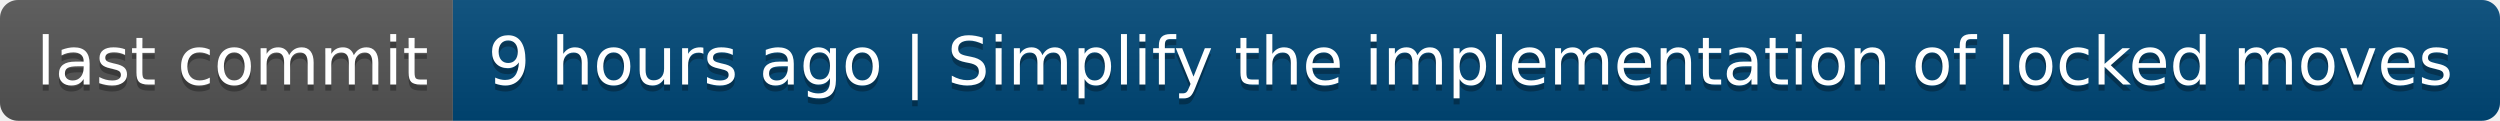
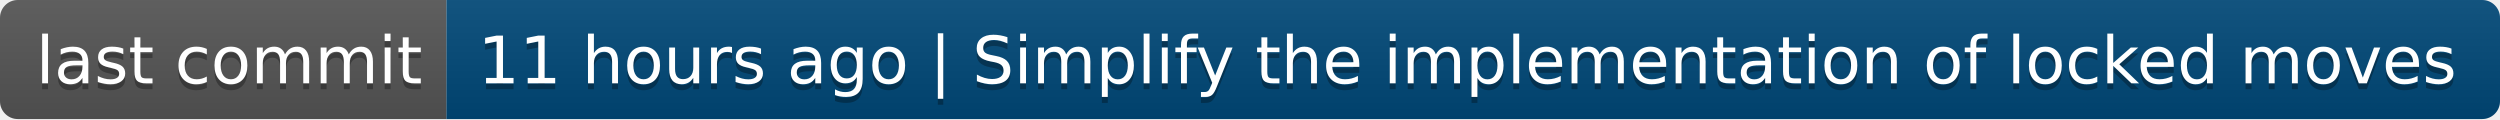
- <svg xmlns="http://www.w3.org/2000/svg" width="414" height="20" role="img" aria-label="last commit: 9 hours ago | Simplify the implementation of locked moves">
+ <svg xmlns="http://www.w3.org/2000/svg" width="420" height="20" role="img" aria-label="last commit: 11 hours ago | Simplify the implementation of locked moves">
  <linearGradient id="s" x2="0" y2="100%">
    <stop offset="0" stop-color="#bbb" stop-opacity=".1" />
    <stop offset="1" stop-opacity=".1" />
  </linearGradient>
  <clipPath id="r">
-     <rect width="414" height="20" rx="3" fill="#fff" />
+     <rect width="420" height="20" rx="3" fill="#fff" />
  </clipPath>
  <g clip-path="url(#r)">
    <rect width="75" height="20" fill="#555" />
-     <rect x="75" width="339" height="20" fill="#004878" />
-     <rect width="414" height="20" fill="url(#s)" />
+     <rect x="75" width="345" height="20" fill="#004878" />
+     <rect width="420" height="20" fill="url(#s)" />
  </g>
  <g fill="#fff" text-anchor="middle" font-family="Verdana,Geneva,DejaVu Sans,sans-serif" text-rendering="geometricPrecision" font-size="110">
    <text aria-hidden="true" x="385" y="150" fill="#010101" fill-opacity=".3" transform="scale(.1)" textLength="650">last commit</text>
    <text x="385" y="140" transform="scale(.1)" fill="#fff" textLength="650">last commit</text>
-     <text aria-hidden="true" x="2435" y="150" fill="#010101" fill-opacity=".3" transform="scale(.1)" textLength="3290">9 hours ago | Simplify the implementation of locked moves</text>
-     <text x="2435" y="140" transform="scale(.1)" fill="#fff" textLength="3290">9 hours ago | Simplify the implementation of locked moves</text>
+     <text aria-hidden="true" x="2465" y="150" fill="#010101" fill-opacity=".3" transform="scale(.1)" textLength="3350">11 hours ago | Simplify the implementation of locked moves</text>
+     <text x="2465" y="140" transform="scale(.1)" fill="#fff" textLength="3350">11 hours ago | Simplify the implementation of locked moves</text>
  </g>
</svg>
